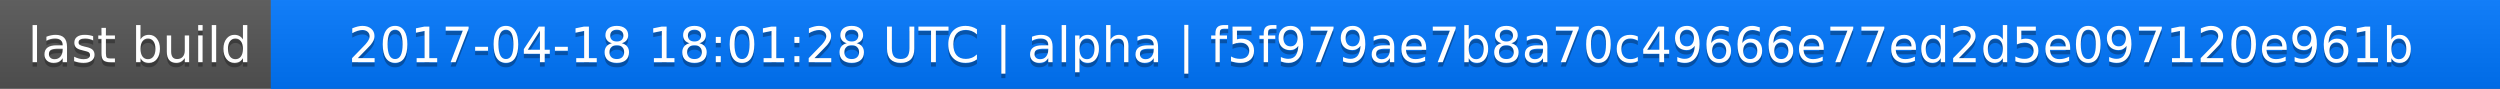
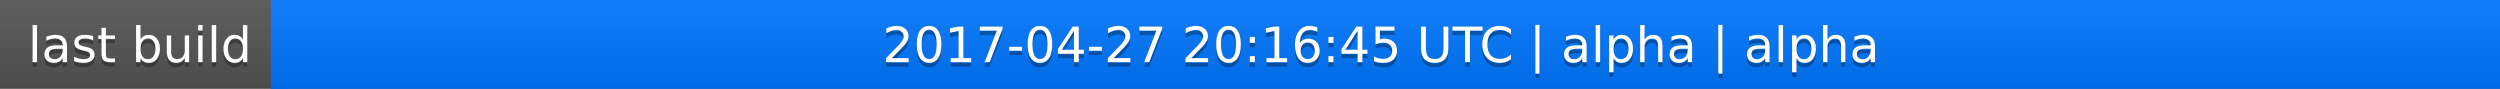
<svg xmlns="http://www.w3.org/2000/svg" width="563" height="20">
  <linearGradient id="a" x2="0" y2="100%">
    <stop offset="0" stop-color="#bbb" stop-opacity=".1" />
    <stop offset="1" stop-opacity=".1" />
  </linearGradient>
  <rect rx="0" width="563" height="20" fill="#555" />
  <rect rx="0" x="61" width="502" height="20" fill="#07f" />
  <path fill="#07f" d="M61 0h4v20h-4z" />
  <rect rx="0" width="563" height="20" fill="url(#a)" />
  <g fill="#fff" text-anchor="middle" font-family="DejaVu Sans,Verdana,Geneva,sans-serif" font-size="11">
    <text x="31.5" y="15" fill="#010101" fill-opacity=".3">last build</text>
    <text x="31.5" y="14">last build</text>
-     <text x="311" y="15" fill="#010101" fill-opacity=".3">2017-04-18 18:01:28 UTC | alpha | f5f979ae7b8a70c49666e77ed2d5e097120e961b</text>
-     <text x="311" y="14">2017-04-18 18:01:28 UTC | alpha | f5f979ae7b8a70c49666e77ed2d5e097120e961b</text>
+     <text x="311" y="15" fill="#010101" fill-opacity=".3">2017-04-27 20:16:45 UTC | alpha | alpha</text>
+     <text x="311" y="14">2017-04-27 20:16:45 UTC | alpha | alpha</text>
  </g>
</svg>
